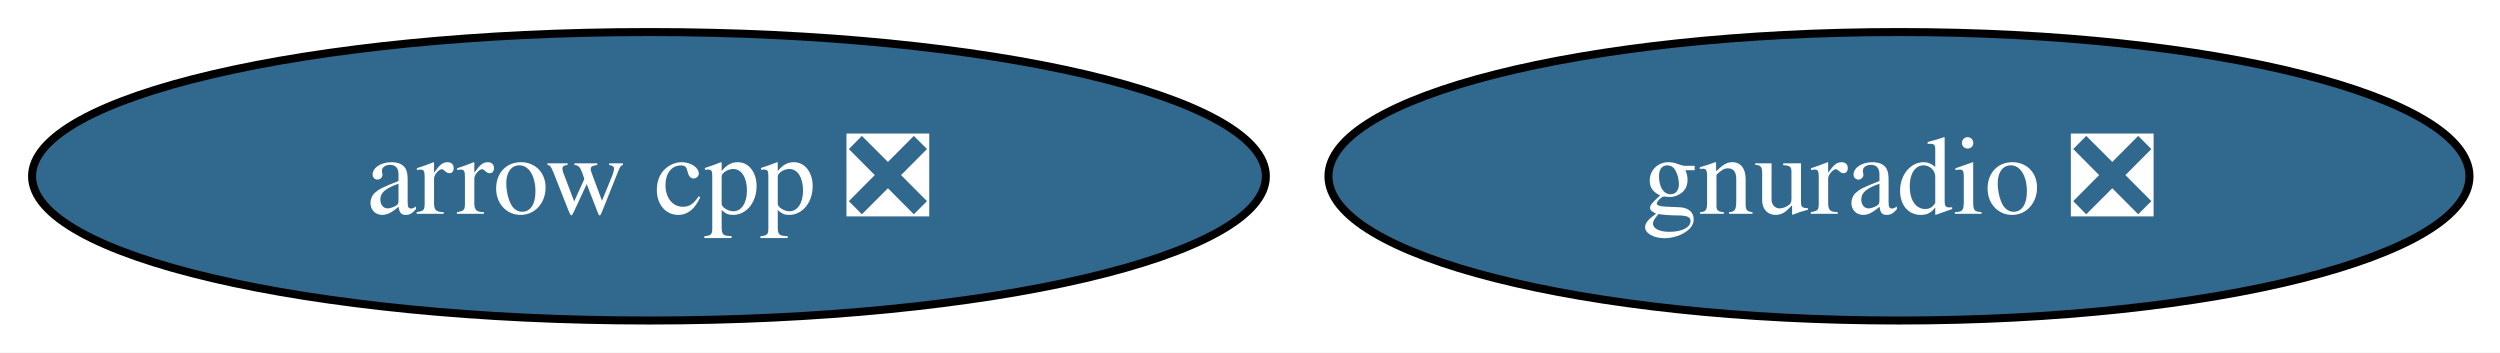
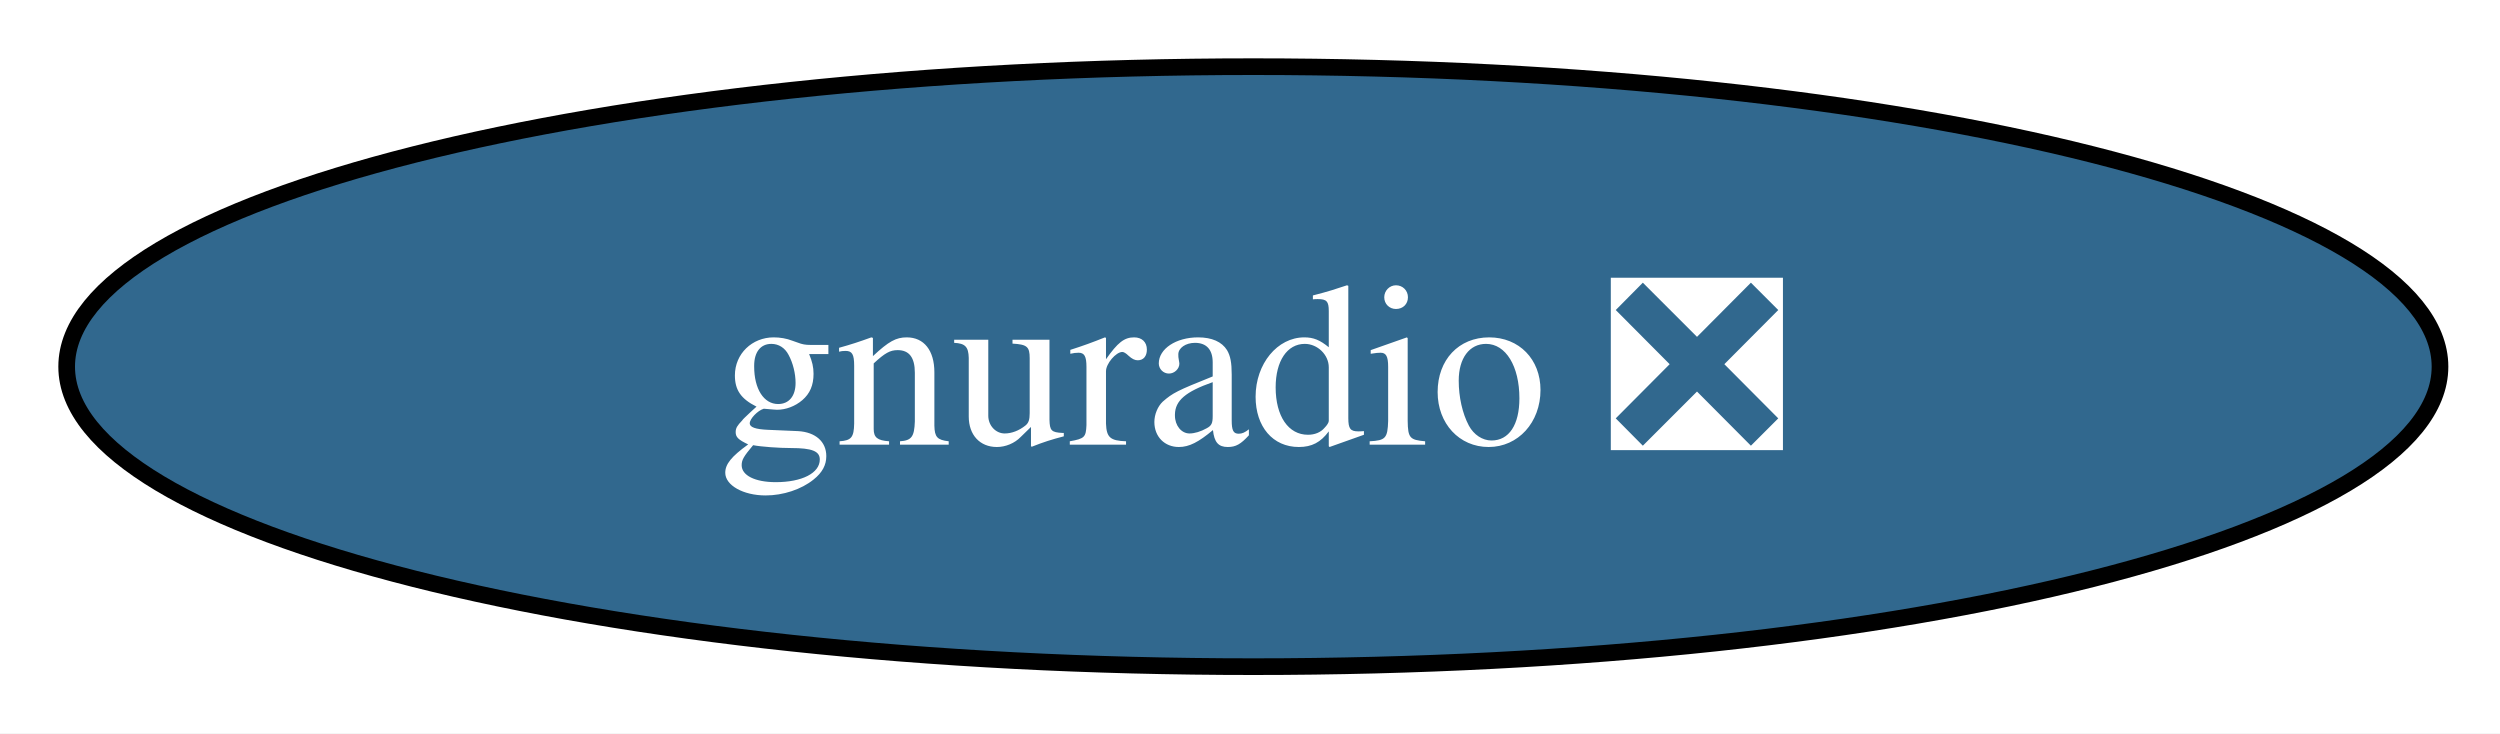
- <svg xmlns="http://www.w3.org/2000/svg" xmlns:xlink="http://www.w3.org/1999/xlink" width="312pt" height="44pt" viewBox="0.00 0.00 312.00 44.00">
+ <svg xmlns="http://www.w3.org/2000/svg" xmlns:xlink="http://www.w3.org/1999/xlink" width="150pt" height="44pt" viewBox="0.00 0.00 150.00 44.00">
  <g id="graph0" class="graph" transform="scale(1 1) rotate(0) translate(4 40)">
-     <polygon fill="white" stroke="none" points="-4,4 -4,-40 308.19,-40 308.19,4 -4,4" />
+     <polygon fill="white" stroke="none" points="-4,4 -4,-40 146.4,-40 146.4,4 -4,4" />
    <g id="node1" class="node">
      <g id="a_node1">
-         <a xlink:href="https://github.com/conda-forge/arrow-cpp-feedstock/pull/2071" xlink:title="arrow cpp ❎">
-           <ellipse fill="#31688e" stroke="black" cx="76.99" cy="-18" rx="76.99" ry="18" />
-           <text xml:space="preserve" text-anchor="middle" x="76.99" y="-13.32" font-family="Times,serif" font-size="14.00" fill="white">arrow cpp ❎</text>
-         </a>
-       </g>
-     </g>
-     <g id="node2" class="node">
-       <g id="a_node2">
        <a xlink:href="https://github.com/conda-forge/gnuradio-feedstock/pull/316" xlink:title="gnuradio ❎">
-           <ellipse fill="#31688e" stroke="black" cx="232.99" cy="-18" rx="71.2" ry="18" />
-           <text xml:space="preserve" text-anchor="middle" x="232.99" y="-13.32" font-family="Times,serif" font-size="14.00" fill="white">gnuradio ❎</text>
+           <ellipse fill="#31688e" stroke="black" cx="71.2" cy="-18" rx="71.2" ry="18" />
+           <text xml:space="preserve" text-anchor="middle" x="71.2" y="-13.32" font-family="Times,serif" font-size="14.00" fill="white">gnuradio ❎</text>
        </a>
      </g>
    </g>
  </g>
</svg>
